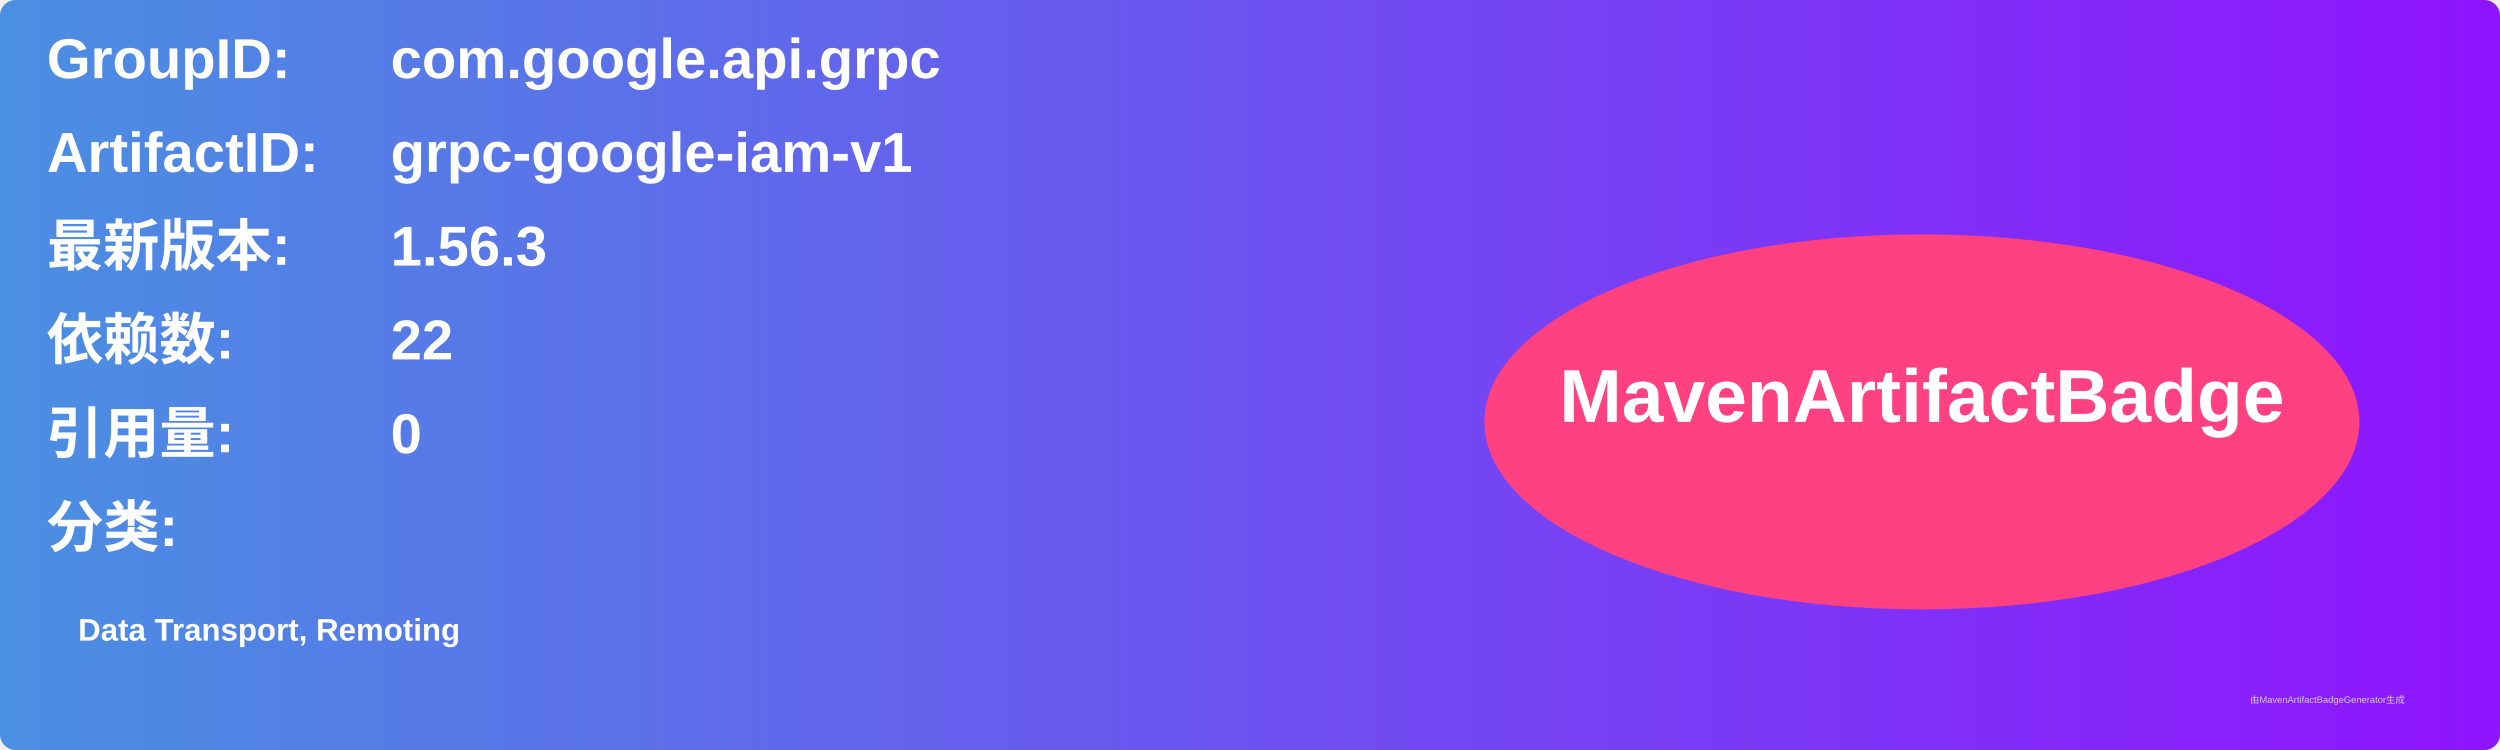
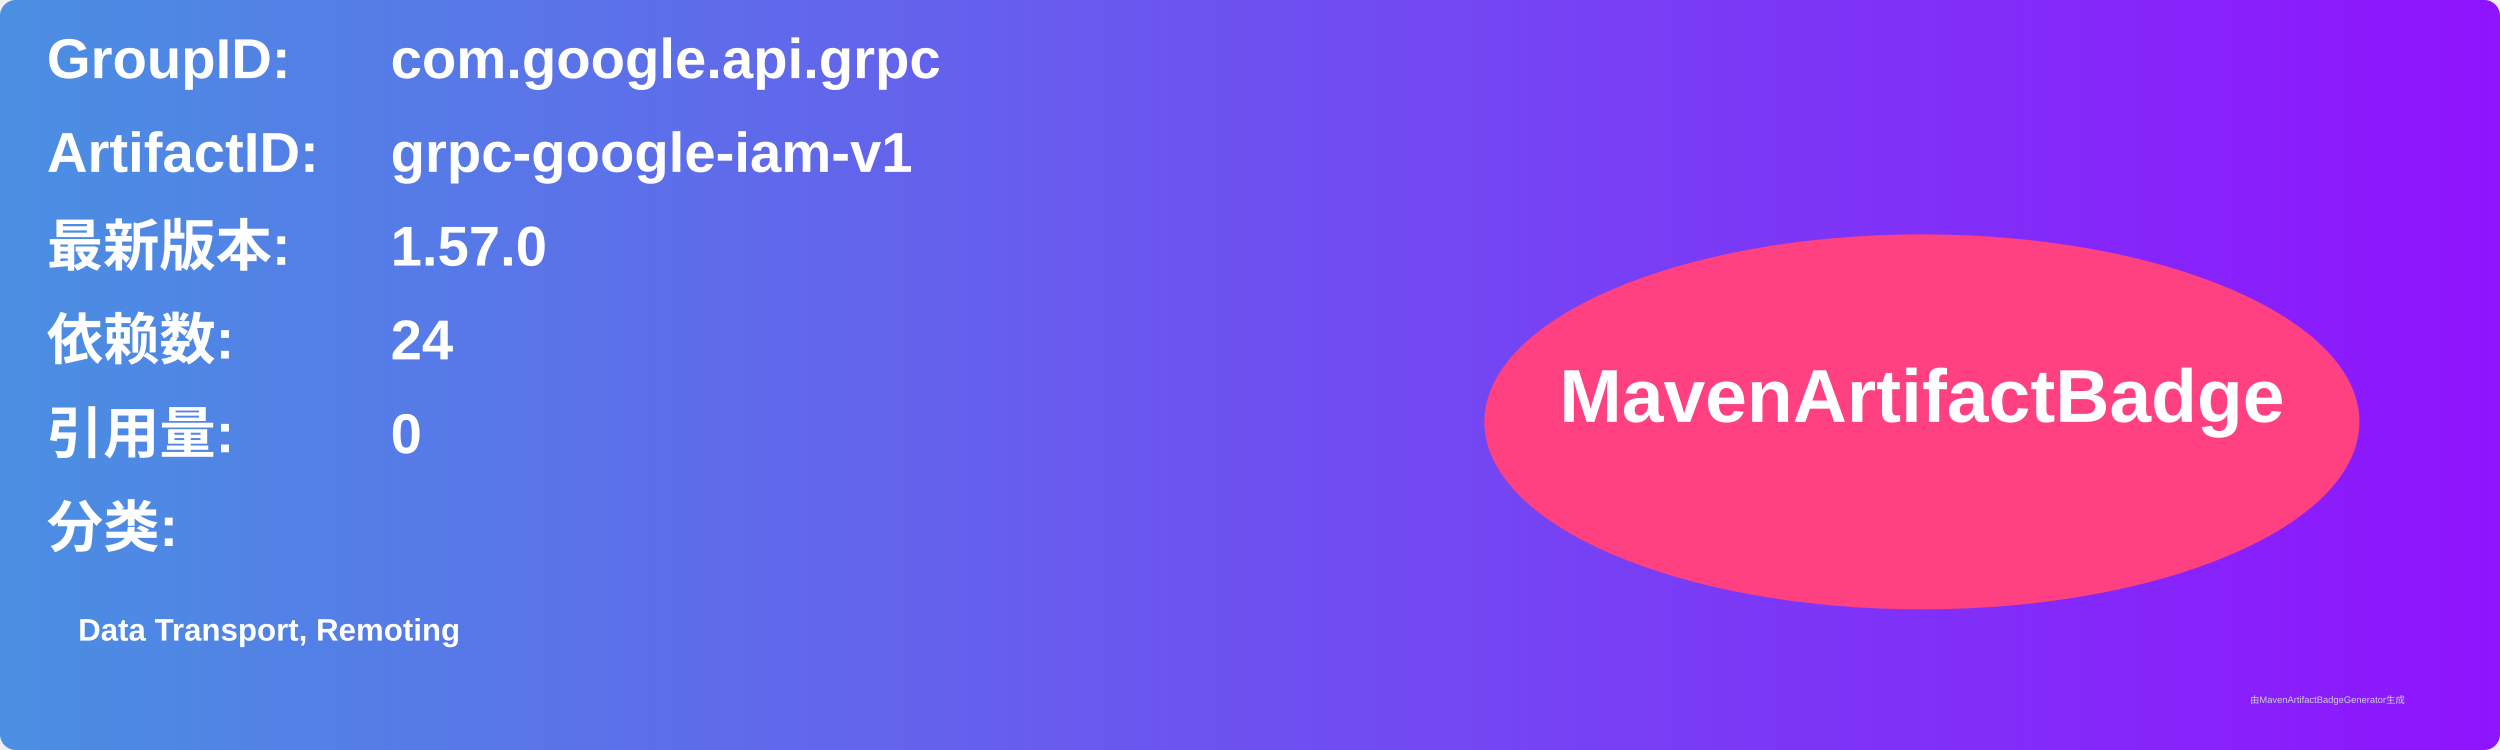
<svg xmlns="http://www.w3.org/2000/svg" width="800" height="240" viewBox="0 0 800 240">
  <linearGradient id="grad" x1="0%" y1="0%" x2="100%" y2="0%">
    <stop offset="0%" stop-color="#4a90e2" />
    <stop offset="100%" stop-color="#9013fe" />
  </linearGradient>
  <rect width="100%" height="100%" rx="5" ry="5" fill="url(#grad)" />
  <g transform="translate(15, 15)">
    <text x="0" y="10" font-family="Arial" font-size="18" fill="white" font-weight="bold" width="260">GroupID:</text>
    <text x="110" y="10" font-family="Arial" font-size="18" fill="white" font-weight="bold" width="460">com.google.api.grpc</text>
    <text x="0" y="40" font-family="Arial" font-size="18" fill="white" font-weight="bold" width="260">ArtifactID:</text>
    <text x="110" y="40" font-family="Arial" font-size="18" fill="white" font-weight="bold" width="460">grpc-google-iam-v1</text>
    <text x="0" y="70" font-family="Arial" font-size="18" fill="white" font-weight="bold">最新版本:</text>
    <text x="110" y="70" font-family="Arial" font-size="18" fill="white" font-weight="bold">
-       <tspan font-weight="bold">1.56.3</tspan>
+       <tspan font-weight="bold">1.57.0</tspan>
    </text>
    <text x="0" y="100" font-family="Arial" font-size="18" fill="white" font-weight="bold">依赖数: </text>
    <text x="110" y="100" font-family="Arial" font-size="18" fill="white">
-       <tspan font-weight="bold">22</tspan>
+       <tspan font-weight="bold">24</tspan>
    </text>
    <text x="0" y="130" font-family="Arial" font-size="18" fill="white" font-weight="bold">引用量: </text>
    <text x="110" y="130" font-family="Arial" font-size="18" fill="white">
      <tspan font-weight="bold">0</tspan>
    </text>
    <text x="0" y="160" font-family="Arial" font-size="18" fill="white" font-weight="bold">分类:</text>
    <text x="10" y="190" font-family="Arial" font-size="10" fill="white">
      <tspan font-weight="bold">Data Transport, Remoting</tspan>
    </text>
    <ellipse cx="600" cy="120" rx="140" ry="60" fill="#ff4081" />
    <text x="600" y="120" text-anchor="middle" font-family="Arial" font-size="24" fill="white" font-weight="bold">MavenArtifactBadge</text>
  </g>
  <text x="720" y="225" font-family="Arial" font-size="3" fill="#d0d0d0">由MavenArtifactBadgeGenerator生成</text>
</svg>
